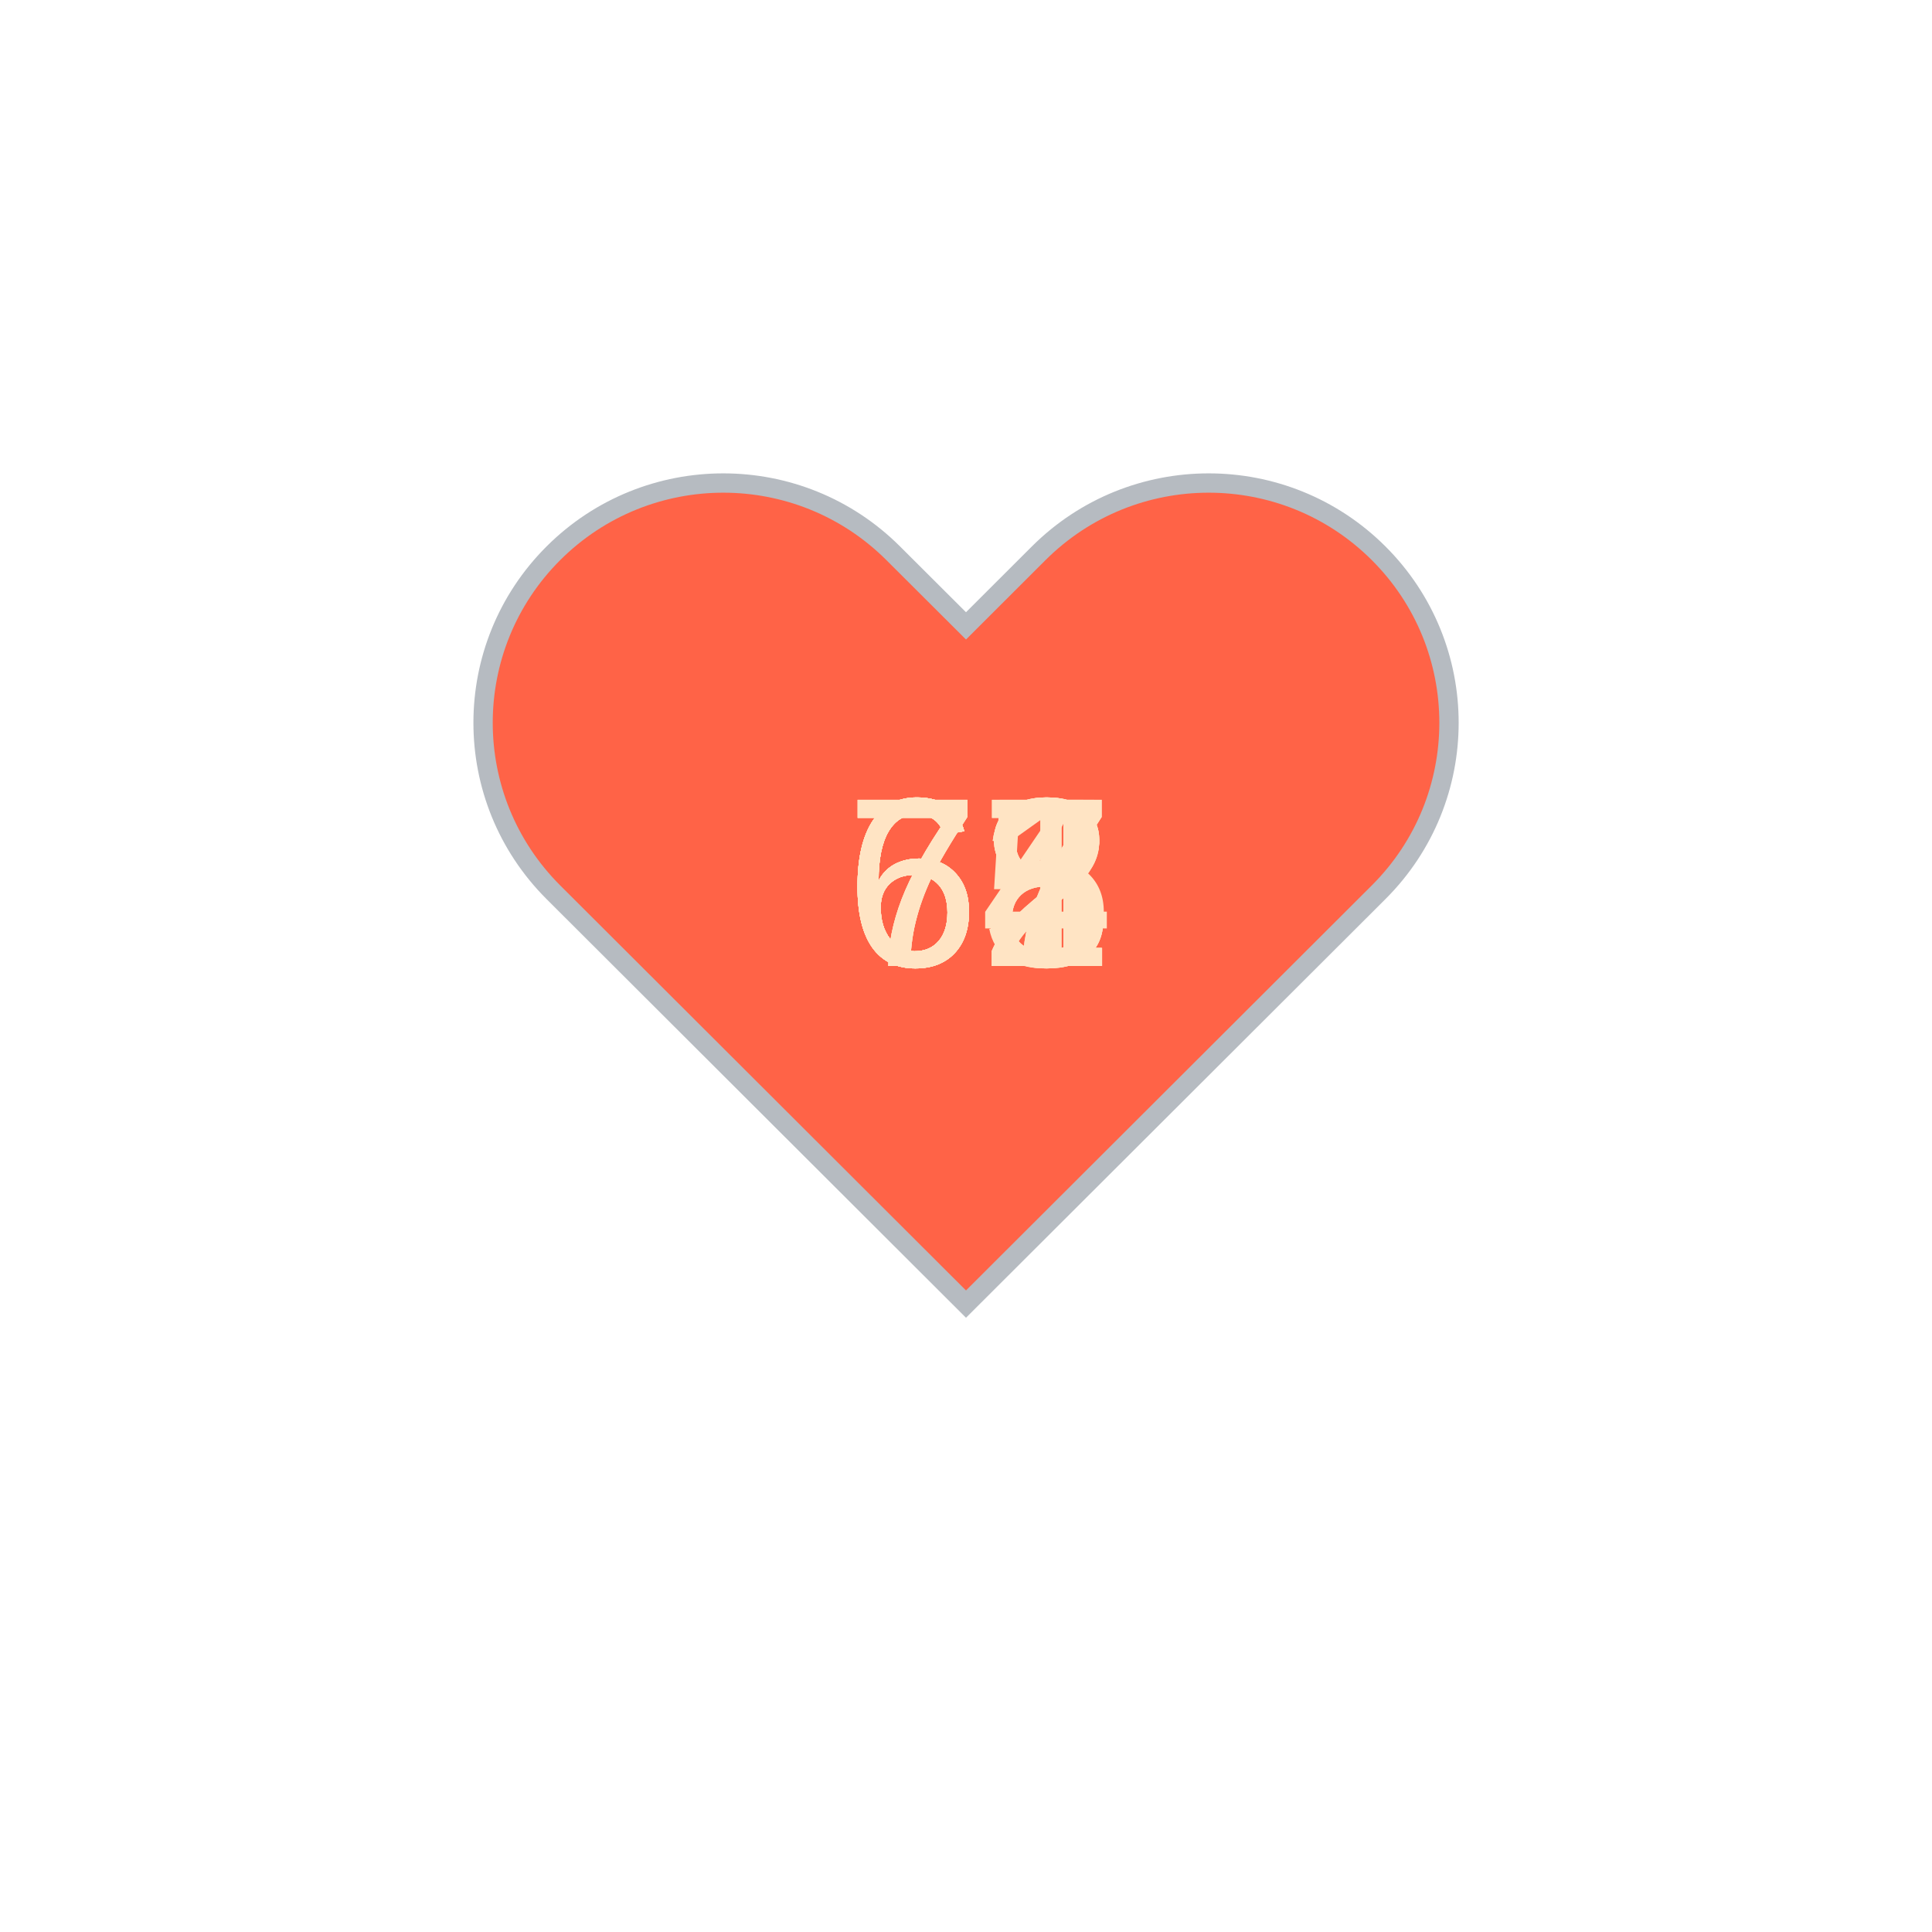
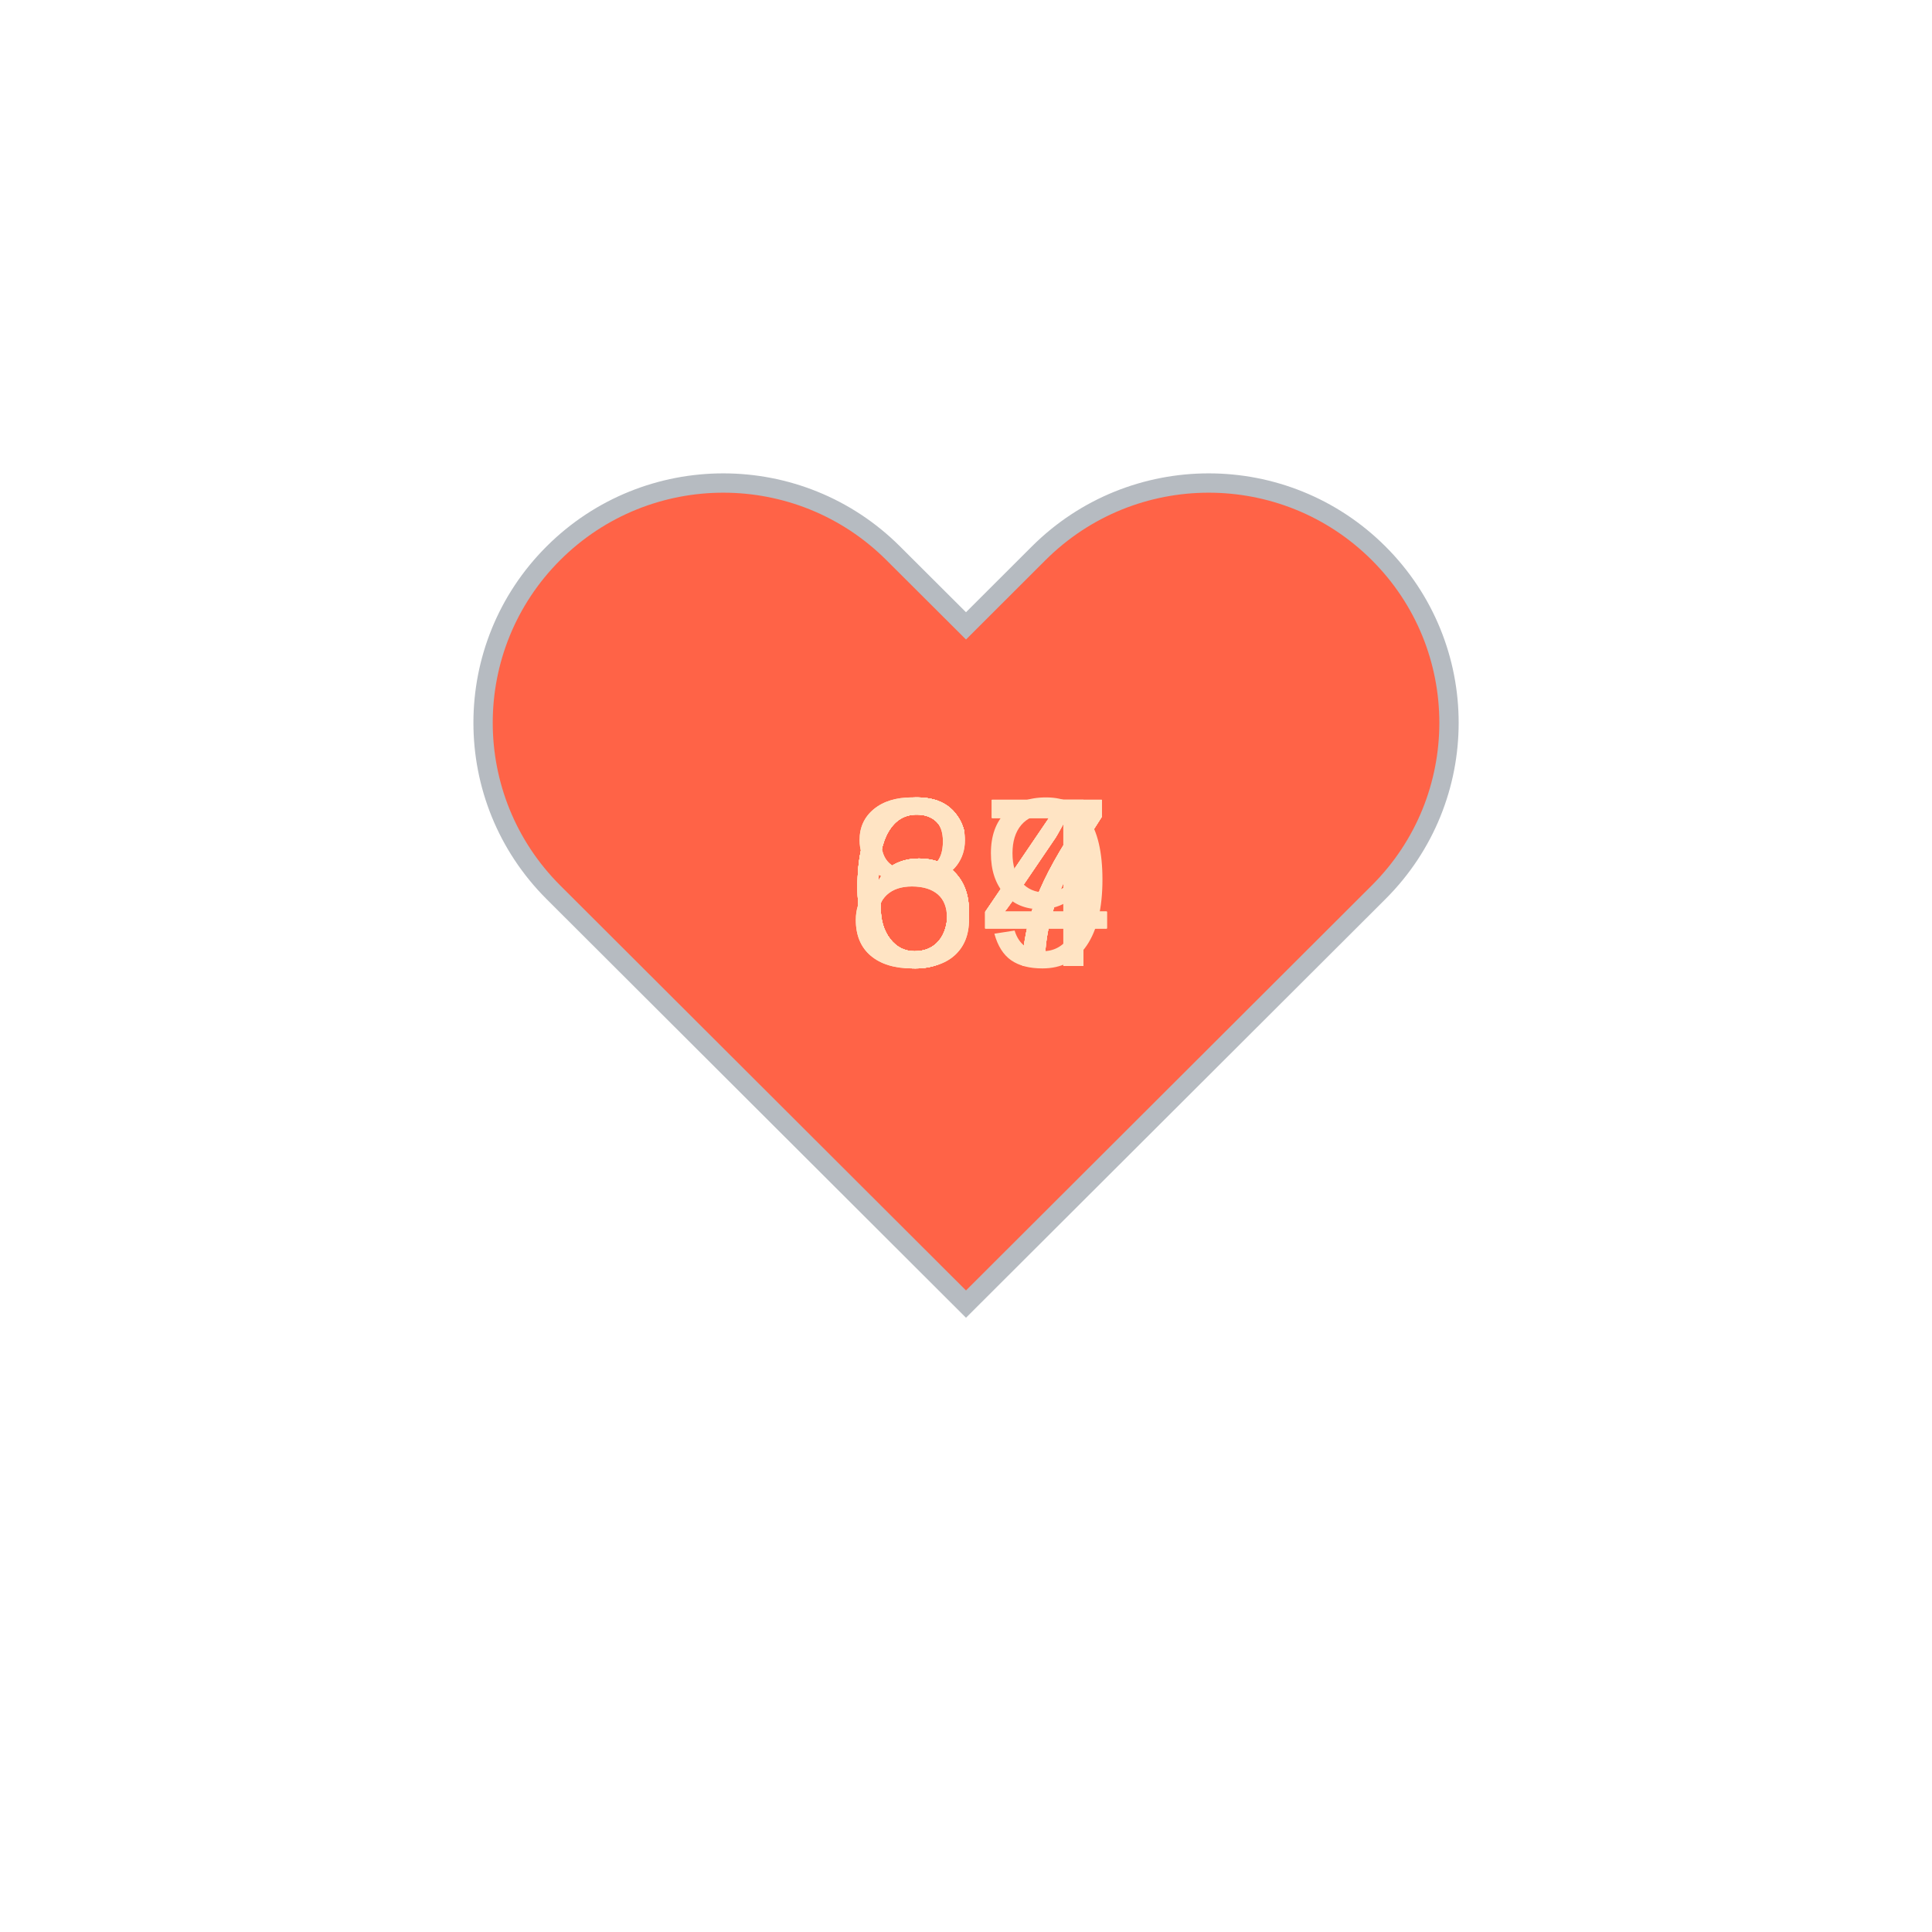
<svg xmlns="http://www.w3.org/2000/svg" baseProfile="full" height="150" version="1.1" viewBox="0,0,200,200" width="150">
  <defs />
  <g transform="translate(100 100)">
    <path d="M92.71,7.27L92.71,7.27c-9.71-9.69-25.46-9.69-35.18,0L50,14.79l-7.54-7.52C32.75-2.42,17-2.42,7.29,7.27v0 c-9.71,9.69-9.71,25.41,0,35.1L50,85l42.71-42.63C102.43,32.68,102.43,16.96,92.71,7.27z" fill="tomato" stroke="#B6BBC1" stroke-width="2" transform="translate(-50 -50)" />
    <animateTransform additive="sum" attributeName="transform" dur="1.2s" repeatCount="indefinite" type="scale" values="1; 1.5; 1.25; 1.5; 1.5; 1;" />
-     <text fill="bisque" style="font-size:25px; font-family:Arial" transform="translate(-12.5 0)">68<animate attributeName="visibility" dur="12.0s" keyTimes="0;0.1;0.2;0.3;0.4;0.5;0.6;0.7;0.8;0.9;1.0" repeatCount="indefinite" values="visible;hidden;hidden;hidden;hidden;hidden;hidden;hidden;hidden;hidden;hidden" />
+     <text fill="bisque" style="font-size:25px; font-family:Arial" transform="translate(-12.5 0)">67<animate attributeName="visibility" dur="12.0s" keyTimes="0;0.1;0.2;0.3;0.4;0.5;0.6;0.7;0.8;0.9;1.0" repeatCount="indefinite" values="visible;hidden;hidden;hidden;hidden;hidden;hidden;hidden;hidden;hidden;hidden" />
    </text>
-     <text fill="bisque" style="font-size:25px; font-family:Arial" transform="translate(-12.5 0)">68<animate attributeName="visibility" dur="12.0s" keyTimes="0;0.1;0.2;0.3;0.4;0.5;0.6;0.7;0.8;0.9;1.0" repeatCount="indefinite" values="hidden;visible;hidden;hidden;hidden;hidden;hidden;hidden;hidden;hidden;hidden" />
+     <text fill="bisque" style="font-size:25px; font-family:Arial" transform="translate(-12.5 0)">67<animate attributeName="visibility" dur="12.0s" keyTimes="0;0.1;0.2;0.3;0.4;0.5;0.6;0.7;0.8;0.9;1.0" repeatCount="indefinite" values="hidden;visible;hidden;hidden;hidden;hidden;hidden;hidden;hidden;hidden;hidden" />
    </text>
-     <text fill="bisque" style="font-size:25px; font-family:Arial" transform="translate(-12.5 0)">72<animate attributeName="visibility" dur="12.0s" keyTimes="0;0.1;0.2;0.3;0.4;0.5;0.6;0.7;0.8;0.9;1.0" repeatCount="indefinite" values="hidden;hidden;visible;hidden;hidden;hidden;hidden;hidden;hidden;hidden;hidden" />
+     <text fill="bisque" style="font-size:25px; font-family:Arial" transform="translate(-12.5 0)">67<animate attributeName="visibility" dur="12.0s" keyTimes="0;0.1;0.2;0.3;0.4;0.5;0.6;0.7;0.8;0.9;1.0" repeatCount="indefinite" values="hidden;hidden;visible;hidden;hidden;hidden;hidden;hidden;hidden;hidden;hidden" />
    </text>
    <text fill="bisque" style="font-size:25px; font-family:Arial" transform="translate(-12.5 0)">67<animate attributeName="visibility" dur="12.0s" keyTimes="0;0.1;0.2;0.3;0.4;0.5;0.6;0.7;0.8;0.9;1.0" repeatCount="indefinite" values="hidden;hidden;hidden;visible;hidden;hidden;hidden;hidden;hidden;hidden;hidden" />
    </text>
-     <text fill="bisque" style="font-size:25px; font-family:Arial" transform="translate(-12.5 0)">68<animate attributeName="visibility" dur="12.0s" keyTimes="0;0.1;0.2;0.3;0.4;0.5;0.6;0.7;0.8;0.9;1.0" repeatCount="indefinite" values="hidden;hidden;hidden;hidden;visible;hidden;hidden;hidden;hidden;hidden;hidden" />
+     <text fill="bisque" style="font-size:25px; font-family:Arial" transform="translate(-12.5 0)">64<animate attributeName="visibility" dur="12.0s" keyTimes="0;0.1;0.2;0.3;0.4;0.5;0.6;0.7;0.8;0.9;1.0" repeatCount="indefinite" values="hidden;hidden;hidden;hidden;visible;hidden;hidden;hidden;hidden;hidden;hidden" />
    </text>
-     <text fill="bisque" style="font-size:25px; font-family:Arial" transform="translate(-12.5 0)">67<animate attributeName="visibility" dur="12.0s" keyTimes="0;0.1;0.2;0.3;0.4;0.5;0.6;0.7;0.8;0.9;1.0" repeatCount="indefinite" values="hidden;hidden;hidden;hidden;hidden;visible;hidden;hidden;hidden;hidden;hidden" />
+     <text fill="bisque" style="font-size:25px; font-family:Arial" transform="translate(-12.5 0)">64<animate attributeName="visibility" dur="12.0s" keyTimes="0;0.1;0.2;0.3;0.4;0.5;0.6;0.7;0.8;0.9;1.0" repeatCount="indefinite" values="hidden;hidden;hidden;hidden;hidden;visible;hidden;hidden;hidden;hidden;hidden" />
    </text>
-     <text fill="bisque" style="font-size:25px; font-family:Arial" transform="translate(-12.5 0)">65<animate attributeName="visibility" dur="12.0s" keyTimes="0;0.1;0.2;0.3;0.4;0.5;0.6;0.7;0.8;0.9;1.0" repeatCount="indefinite" values="hidden;hidden;hidden;hidden;hidden;hidden;visible;hidden;hidden;hidden;hidden" />
+     <text fill="bisque" style="font-size:25px; font-family:Arial" transform="translate(-12.5 0)">67<animate attributeName="visibility" dur="12.0s" keyTimes="0;0.1;0.2;0.3;0.4;0.5;0.6;0.7;0.8;0.9;1.0" repeatCount="indefinite" values="hidden;hidden;hidden;hidden;hidden;hidden;visible;hidden;hidden;hidden;hidden" />
    </text>
-     <text fill="bisque" style="font-size:25px; font-family:Arial" transform="translate(-12.5 0)">71<animate attributeName="visibility" dur="12.0s" keyTimes="0;0.1;0.2;0.3;0.4;0.5;0.6;0.7;0.8;0.9;1.0" repeatCount="indefinite" values="hidden;hidden;hidden;hidden;hidden;hidden;hidden;visible;hidden;hidden;hidden" />
+     <text fill="bisque" style="font-size:25px; font-family:Arial" transform="translate(-12.5 0)">64<animate attributeName="visibility" dur="12.0s" keyTimes="0;0.1;0.2;0.3;0.4;0.5;0.6;0.7;0.8;0.9;1.0" repeatCount="indefinite" values="hidden;hidden;hidden;hidden;hidden;hidden;hidden;visible;hidden;hidden;hidden" />
    </text>
-     <text fill="bisque" style="font-size:25px; font-family:Arial" transform="translate(-12.5 0)">64<animate attributeName="visibility" dur="12.0s" keyTimes="0;0.1;0.2;0.3;0.4;0.5;0.6;0.7;0.8;0.9;1.0" repeatCount="indefinite" values="hidden;hidden;hidden;hidden;hidden;hidden;hidden;hidden;visible;hidden;hidden" />
+     <text fill="bisque" style="font-size:25px; font-family:Arial" transform="translate(-12.5 0)">89<animate attributeName="visibility" dur="12.0s" keyTimes="0;0.1;0.2;0.3;0.4;0.5;0.6;0.7;0.8;0.9;1.0" repeatCount="indefinite" values="hidden;hidden;hidden;hidden;hidden;hidden;hidden;hidden;visible;hidden;hidden" />
    </text>
-     <text fill="bisque" style="font-size:25px; font-family:Arial" transform="translate(-12.5 0)">72<animate attributeName="visibility" dur="12.0s" keyTimes="0;0.1;0.2;0.3;0.4;0.5;0.6;0.7;0.8;0.9;1.0" repeatCount="indefinite" values="hidden;hidden;hidden;hidden;hidden;hidden;hidden;hidden;hidden;visible;hidden" />
+     <text fill="bisque" style="font-size:25px; font-family:Arial" transform="translate(-12.5 0)">84<animate attributeName="visibility" dur="12.0s" keyTimes="0;0.1;0.2;0.3;0.4;0.5;0.6;0.7;0.8;0.9;1.0" repeatCount="indefinite" values="hidden;hidden;hidden;hidden;hidden;hidden;hidden;hidden;hidden;visible;hidden" />
    </text>
  </g>
</svg>
